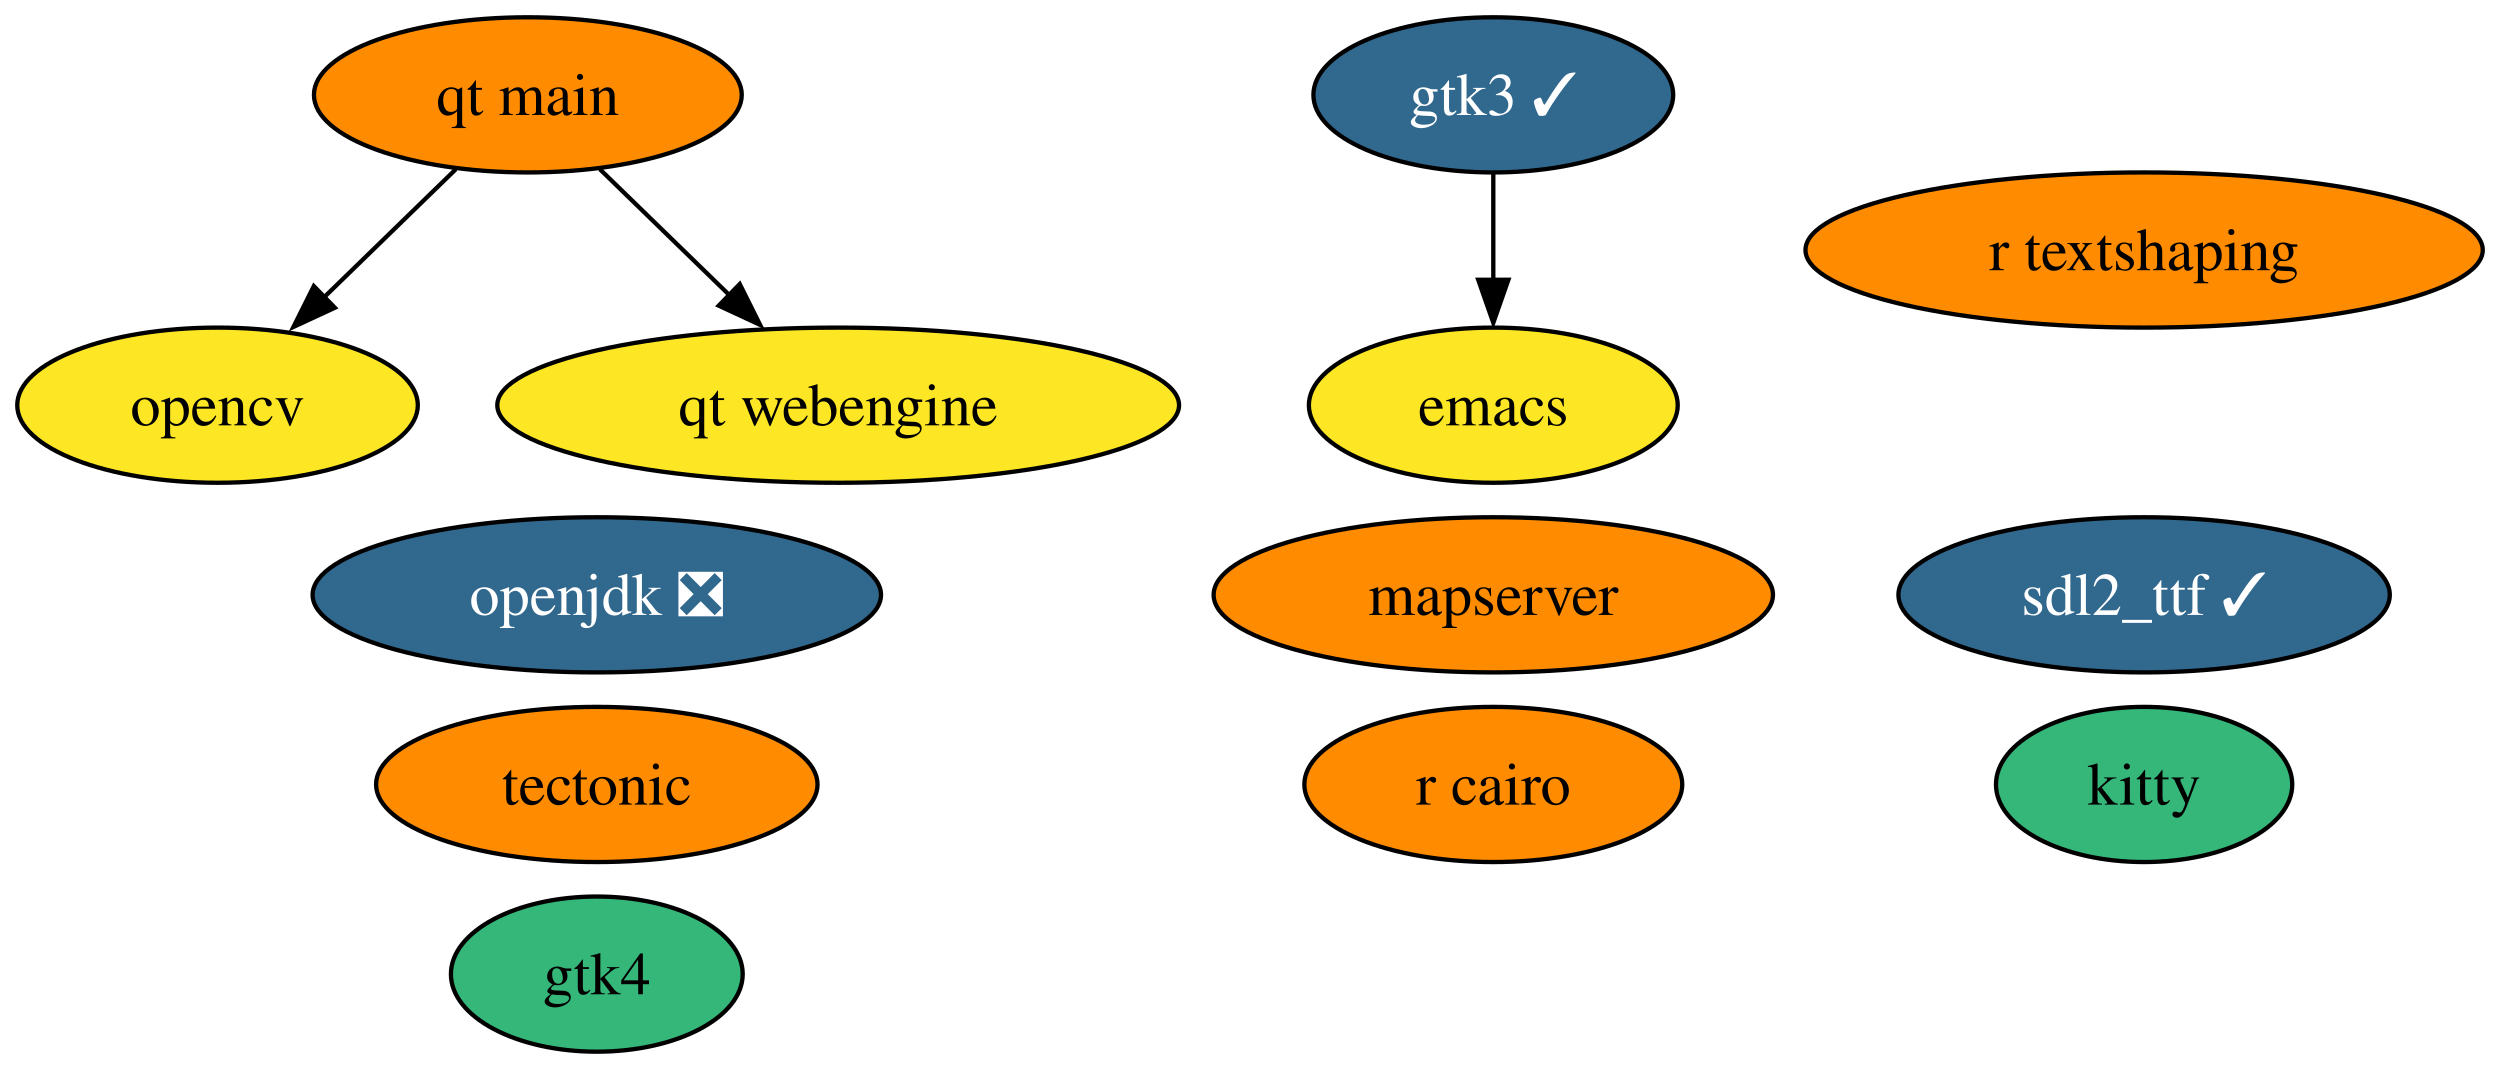
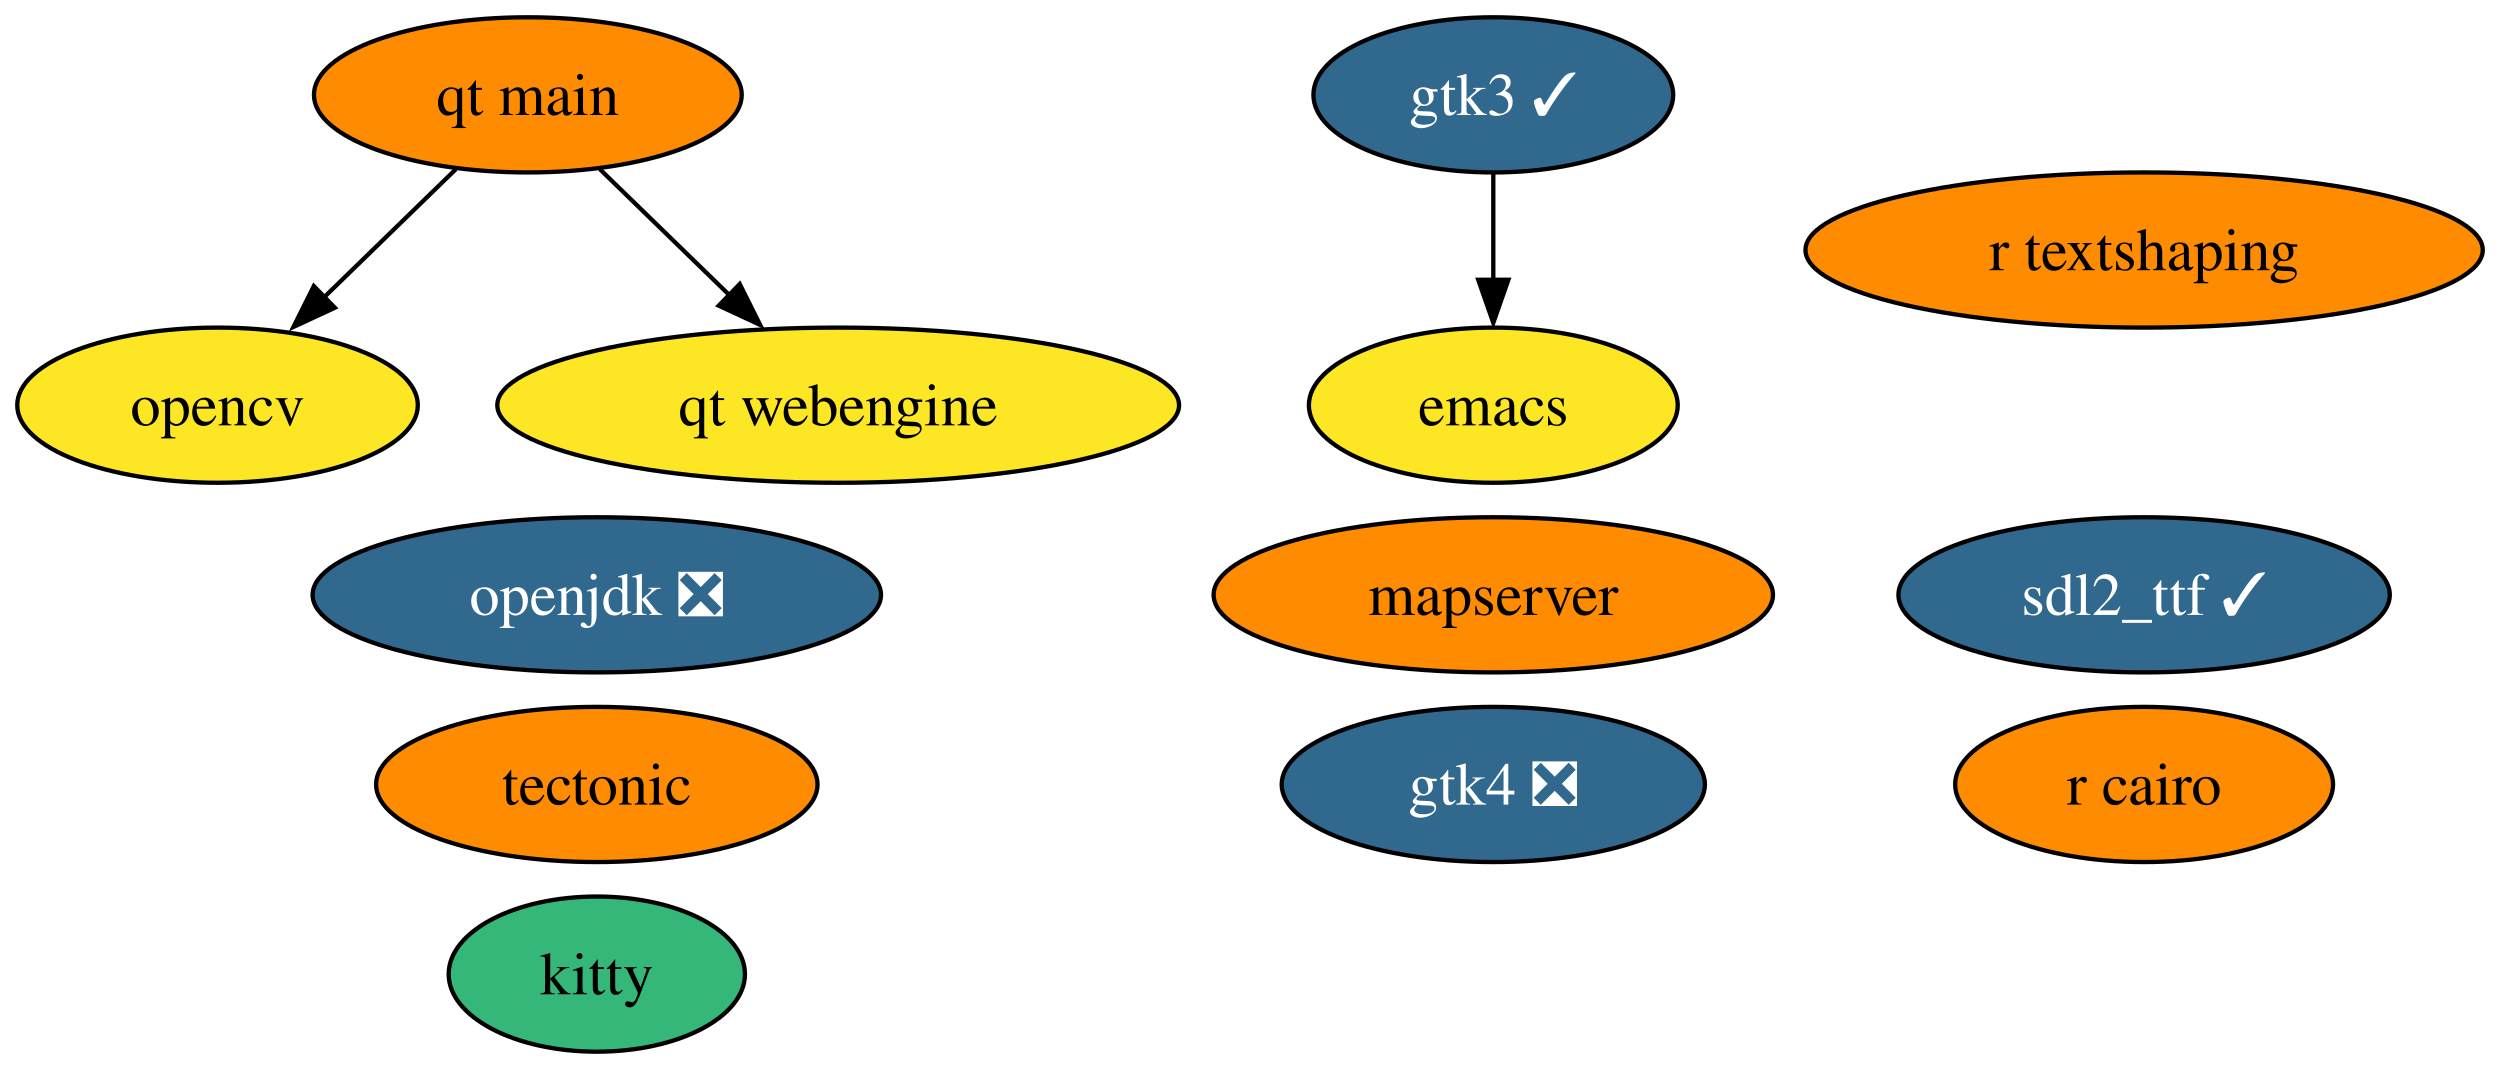
<svg xmlns="http://www.w3.org/2000/svg" xmlns:xlink="http://www.w3.org/1999/xlink" width="580pt" height="248pt" viewBox="0.00 0.00 580.04 248.00">
  <g id="graph0" class="graph" transform="scale(1 1) rotate(0) translate(4 244)">
    <polygon fill="white" stroke="none" points="-4,4 -4,-244 576.04,-244 576.04,4 -4,4" />
    <g id="node1" class="node">
      <g id="a_node1">
        <a xlink:href="https://github.com/conda-forge/emacs-feedstock" xlink:title="emacs">
          <ellipse fill="#fde725" stroke="black" cx="342.47" cy="-150" rx="42.79" ry="18" />
          <text text-anchor="middle" x="342.47" y="-145.32" font-family="Times,serif" font-size="14.00">emacs</text>
        </a>
      </g>
    </g>
    <g id="node2" class="node">
      <g id="a_node2">
        <a xlink:href="https://github.com/conda-forge/opencv-feedstock" xlink:title="opencv">
          <ellipse fill="#fde725" stroke="black" cx="46.47" cy="-150" rx="46.47" ry="18" />
          <text text-anchor="middle" x="46.47" y="-145.32" font-family="Times,serif" font-size="14.00">opencv</text>
        </a>
      </g>
    </g>
    <g id="node3" class="node">
      <g id="a_node3">
        <a xlink:href="https://github.com/conda-forge/openjdk-feedstock/pull/122" xlink:title="openjdk ❎">
          <ellipse fill="#31688e" stroke="black" cx="134.47" cy="-106" rx="65.94" ry="18" />
          <text text-anchor="middle" x="134.47" y="-101.33" font-family="Times,serif" font-size="14.00" fill="white">openjdk ❎</text>
        </a>
      </g>
    </g>
    <g id="node4" class="node">
      <g id="a_node4">
        <a xlink:href="https://github.com/conda-forge/r-cairo-feedstock" xlink:title="r cairo">
-           <ellipse fill="#ff8c00" stroke="black" cx="342.47" cy="-62" rx="43.84" ry="18" />
-           <text text-anchor="middle" x="342.47" y="-57.33" font-family="Times,serif" font-size="14.00">r cairo</text>
+           <ellipse fill="#ff8c00" stroke="black" cx="493.47" cy="-62" rx="43.84" ry="18" />
+           <text text-anchor="middle" x="493.47" y="-57.33" font-family="Times,serif" font-size="14.00">r cairo</text>
        </a>
      </g>
    </g>
    <g id="node5" class="node">
      <g id="a_node5">
        <a xlink:href="https://github.com/conda-forge/tectonic-feedstock" xlink:title="tectonic">
          <ellipse fill="#ff8c00" stroke="black" cx="134.47" cy="-62" rx="51.21" ry="18" />
          <text text-anchor="middle" x="134.47" y="-57.33" font-family="Times,serif" font-size="14.00">tectonic</text>
        </a>
      </g>
    </g>
    <g id="node6" class="node">
      <g id="a_node6">
        <a xlink:href="https://github.com/conda-forge/sdl2_ttf-feedstock/pull/16" xlink:title="sdl2_ttf ✓">
          <ellipse fill="#31688e" stroke="black" cx="493.47" cy="-106" rx="57" ry="18" />
          <text text-anchor="middle" x="493.47" y="-101.33" font-family="Times,serif" font-size="14.00" fill="white">sdl2_ttf ✓</text>
        </a>
      </g>
    </g>
    <g id="node7" class="node">
      <g id="a_node7">
        <a xlink:href="https://github.com/conda-forge/kitty-feedstock" xlink:title="kitty">
-           <ellipse fill="#35b779" stroke="black" cx="493.47" cy="-62" rx="34.37" ry="18" />
-           <text text-anchor="middle" x="493.47" y="-57.33" font-family="Times,serif" font-size="14.00">kitty</text>
+           <ellipse fill="#35b779" stroke="black" cx="134.47" cy="-18" rx="34.37" ry="18" />
+           <text text-anchor="middle" x="134.47" y="-13.32" font-family="Times,serif" font-size="14.00">kitty</text>
        </a>
      </g>
    </g>
    <g id="node8" class="node">
      <g id="a_node8">
        <a xlink:href="https://github.com/conda-forge/gtk3-feedstock/pull/64" xlink:title="gtk3 ✓">
          <ellipse fill="#31688e" stroke="black" cx="342.47" cy="-222" rx="41.74" ry="18" />
          <text text-anchor="middle" x="342.47" y="-217.32" font-family="Times,serif" font-size="14.00" fill="white">gtk3 ✓</text>
        </a>
      </g>
    </g>
    <g id="edge1" class="edge">
      <path fill="none" stroke="black" d="M342.47,-203.7C342.47,-196.24 342.47,-187.32 342.47,-178.97" />
      <polygon fill="black" stroke="black" points="345.97,-179.1 342.47,-169.1 338.97,-179.1 345.97,-179.1" />
    </g>
    <g id="node9" class="node">
      <g id="a_node9">
        <a xlink:href="https://github.com/conda-forge/r-textshaping-feedstock" xlink:title="r textshaping">
          <ellipse fill="#ff8c00" stroke="black" cx="493.47" cy="-186" rx="78.57" ry="18" />
          <text text-anchor="middle" x="493.47" y="-181.32" font-family="Times,serif" font-size="14.00">r textshaping</text>
        </a>
      </g>
    </g>
    <g id="node10" class="node">
      <g id="a_node10">
-         <a xlink:href="https://github.com/conda-forge/gtk4-feedstock" xlink:title="gtk4">
-           <ellipse fill="#35b779" stroke="black" cx="134.47" cy="-18" rx="33.85" ry="18" />
-           <text text-anchor="middle" x="134.47" y="-13.32" font-family="Times,serif" font-size="14.00">gtk4</text>
+         <a xlink:href="https://github.com/conda-forge/gtk4-feedstock/pull/44" xlink:title="gtk4 ❎">
+           <ellipse fill="#31688e" stroke="black" cx="342.47" cy="-62" rx="49.1" ry="18" />
+           <text text-anchor="middle" x="342.47" y="-57.33" font-family="Times,serif" font-size="14.00" fill="white">gtk4 ❎</text>
        </a>
      </g>
    </g>
    <g id="node11" class="node">
      <g id="a_node11">
        <a xlink:href="https://github.com/conda-forge/qt-main-feedstock" xlink:title="qt main">
          <ellipse fill="#ff8c00" stroke="black" cx="118.47" cy="-222" rx="49.63" ry="18" />
          <text text-anchor="middle" x="118.47" y="-217.32" font-family="Times,serif" font-size="14.00">qt main</text>
        </a>
      </g>
    </g>
    <g id="edge2" class="edge">
      <path fill="none" stroke="black" d="M101.77,-204.76C92.6,-195.84 81.04,-184.61 70.87,-174.72" />
      <polygon fill="black" stroke="black" points="73.69,-172.61 64.08,-168.15 68.81,-177.63 73.69,-172.61" />
    </g>
    <g id="node13" class="node">
      <g id="a_node13">
        <a xlink:href="https://github.com/conda-forge/qt-webengine-feedstock" xlink:title="qt webengine">
          <ellipse fill="#fde725" stroke="black" cx="190.47" cy="-150" rx="79.09" ry="18" />
          <text text-anchor="middle" x="190.47" y="-145.32" font-family="Times,serif" font-size="14.00">qt webengine</text>
        </a>
      </g>
    </g>
    <g id="edge3" class="edge">
      <path fill="none" stroke="black" d="M135.17,-204.76C144.22,-195.97 155.58,-184.93 165.64,-175.14" />
      <polygon fill="black" stroke="black" points="167.63,-178.11 172.36,-168.63 162.75,-173.09 167.63,-178.11" />
    </g>
    <g id="node12" class="node">
      <g id="a_node12">
        <a xlink:href="https://github.com/conda-forge/mapserver-feedstock" xlink:title="mapserver">
          <ellipse fill="#ff8c00" stroke="black" cx="342.47" cy="-106" rx="64.89" ry="18" />
          <text text-anchor="middle" x="342.47" y="-101.33" font-family="Times,serif" font-size="14.00">mapserver</text>
        </a>
      </g>
    </g>
  </g>
</svg>
